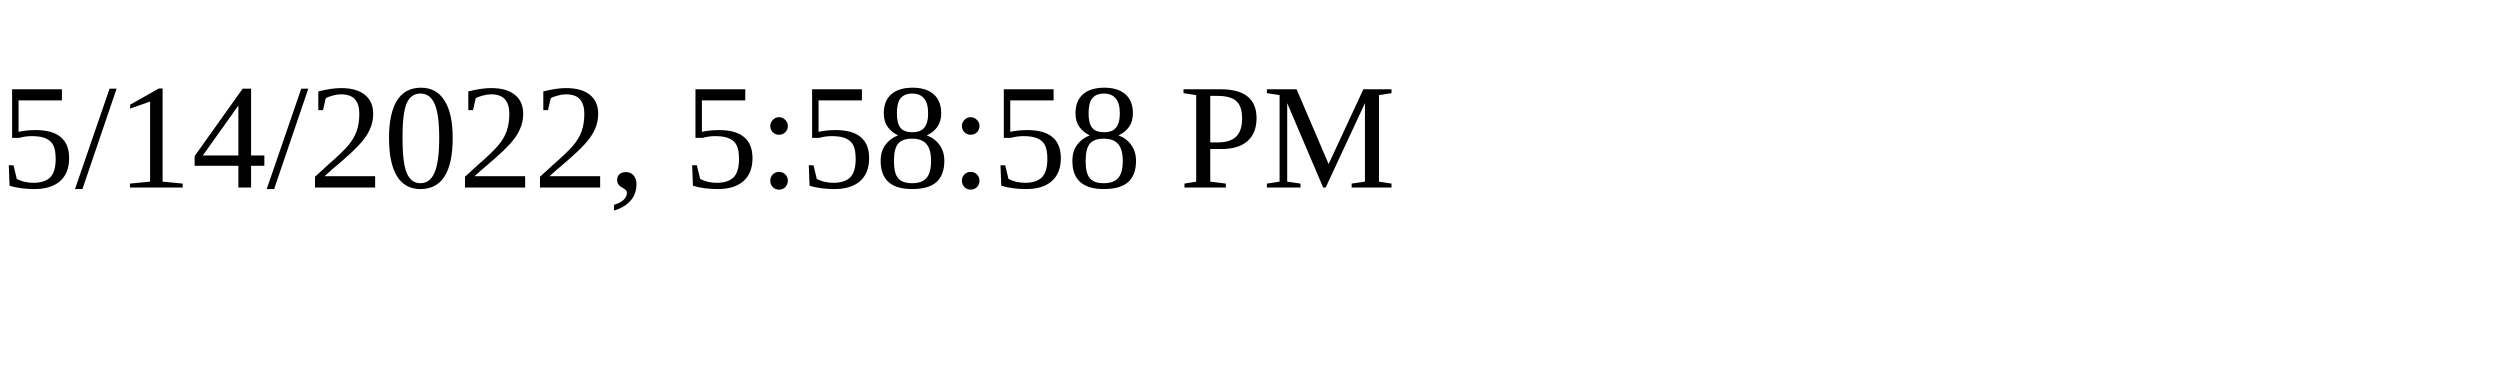
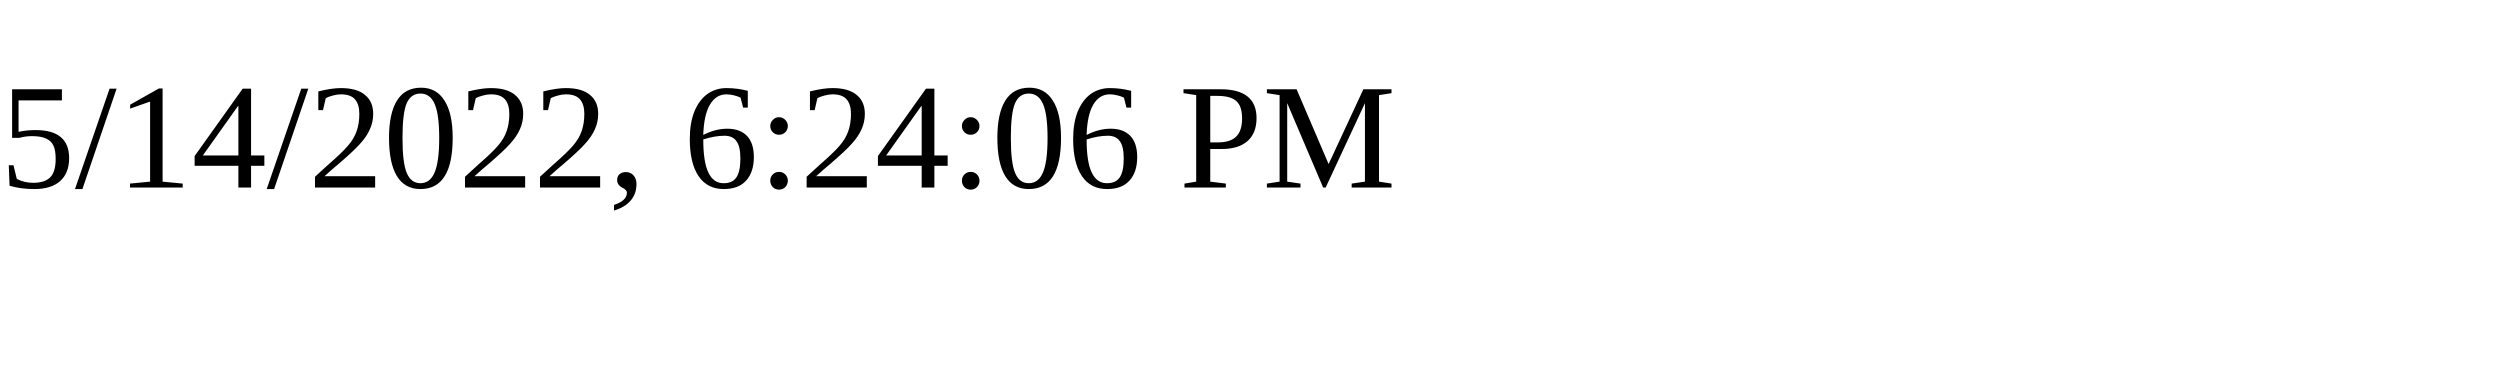
<svg xmlns="http://www.w3.org/2000/svg" height="30" width="200">
-   <text x="0" y="15">5/14/2022, 5:58:58 PM</text>
+   <text x="0" y="15">5/14/2022, 6:24:06 PM</text>
</svg>
